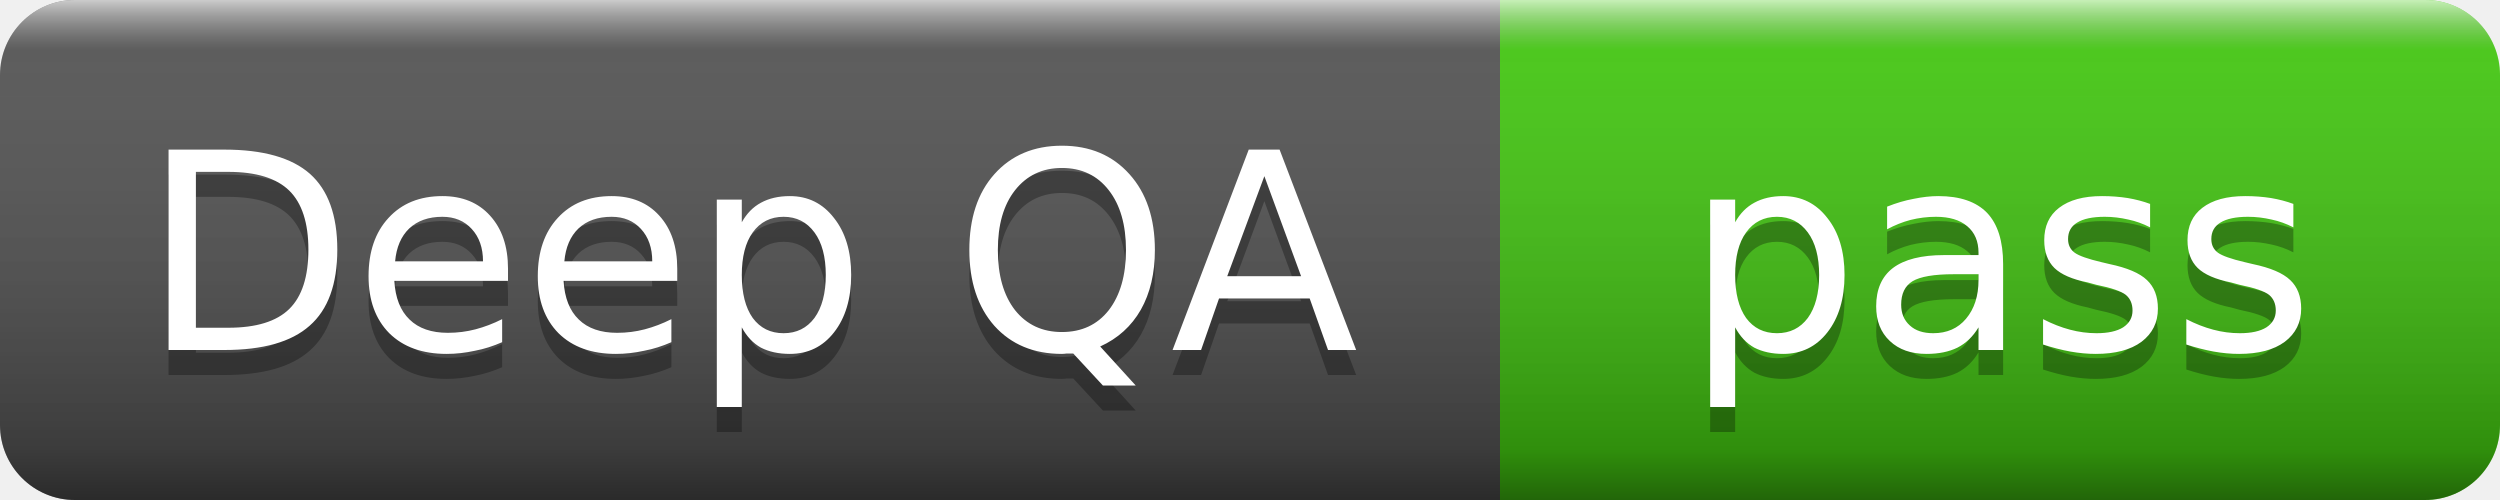
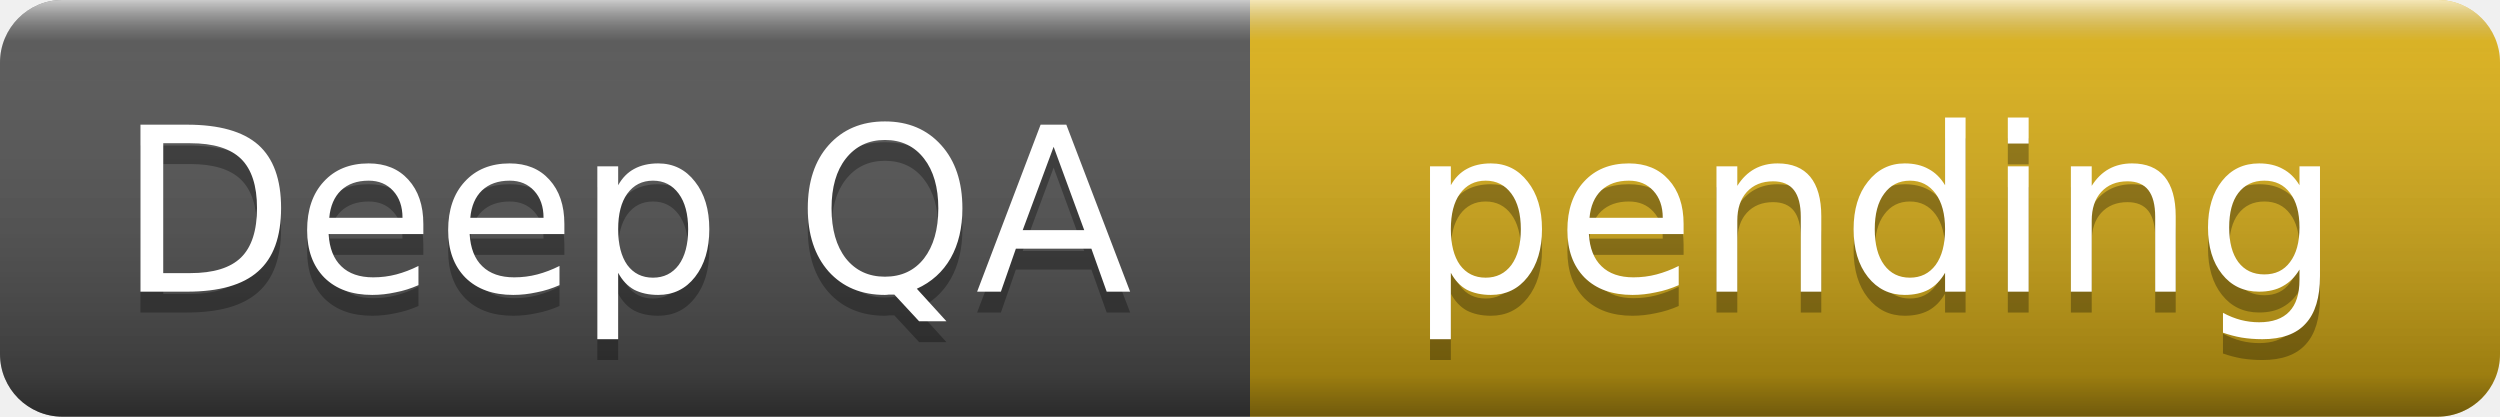
- <svg xmlns="http://www.w3.org/2000/svg" width="100" height="20" role="img" aria-label="Deep QA: pass">
+ <svg xmlns="http://www.w3.org/2000/svg" width="120" height="20" role="img" aria-label="Deep QA: pending">
  <linearGradient id="s" x2="0" y2="100%">
    <stop offset="0" stop-color="#fff" stop-opacity=".7" />
    <stop offset=".1" stop-color="#aaa" stop-opacity=".1" />
    <stop offset=".9" stop-color="#000" stop-opacity=".3" />
    <stop offset="1" stop-color="#000" stop-opacity=".5" />
  </linearGradient>
  <clipPath id="r">
-     <rect width="100" height="20" rx="3" />
+     <rect width="120" height="20" rx="3" />
  </clipPath>
  <g clip-path="url(#r)">
    <rect width="60" height="20" fill="#555" />
-     <rect x="60" width="40" height="20" fill="#4c1" />
-     <rect width="100" height="20" fill="url(#s)" />
+     <rect x="60" width="60" height="20" fill="#dfb317" />
+     <rect width="120" height="20" fill="url(#s)" />
  </g>
  <g fill="#fff" text-anchor="middle" font-family="Verdana,Geneva,DejaVu Sans,sans-serif" font-size="11">
    <text x="30" y="15" fill="#010101" fill-opacity=".3">Deep QA</text>
    <text x="30" y="14">Deep QA</text>
-     <text x="80" y="15" fill="#010101" fill-opacity=".3">pass</text>
-     <text x="80" y="14">pass</text>
+     <text x="90" y="15" fill="#010101" fill-opacity=".3">pending</text>
+     <text x="90" y="14">pending</text>
  </g>
</svg>
